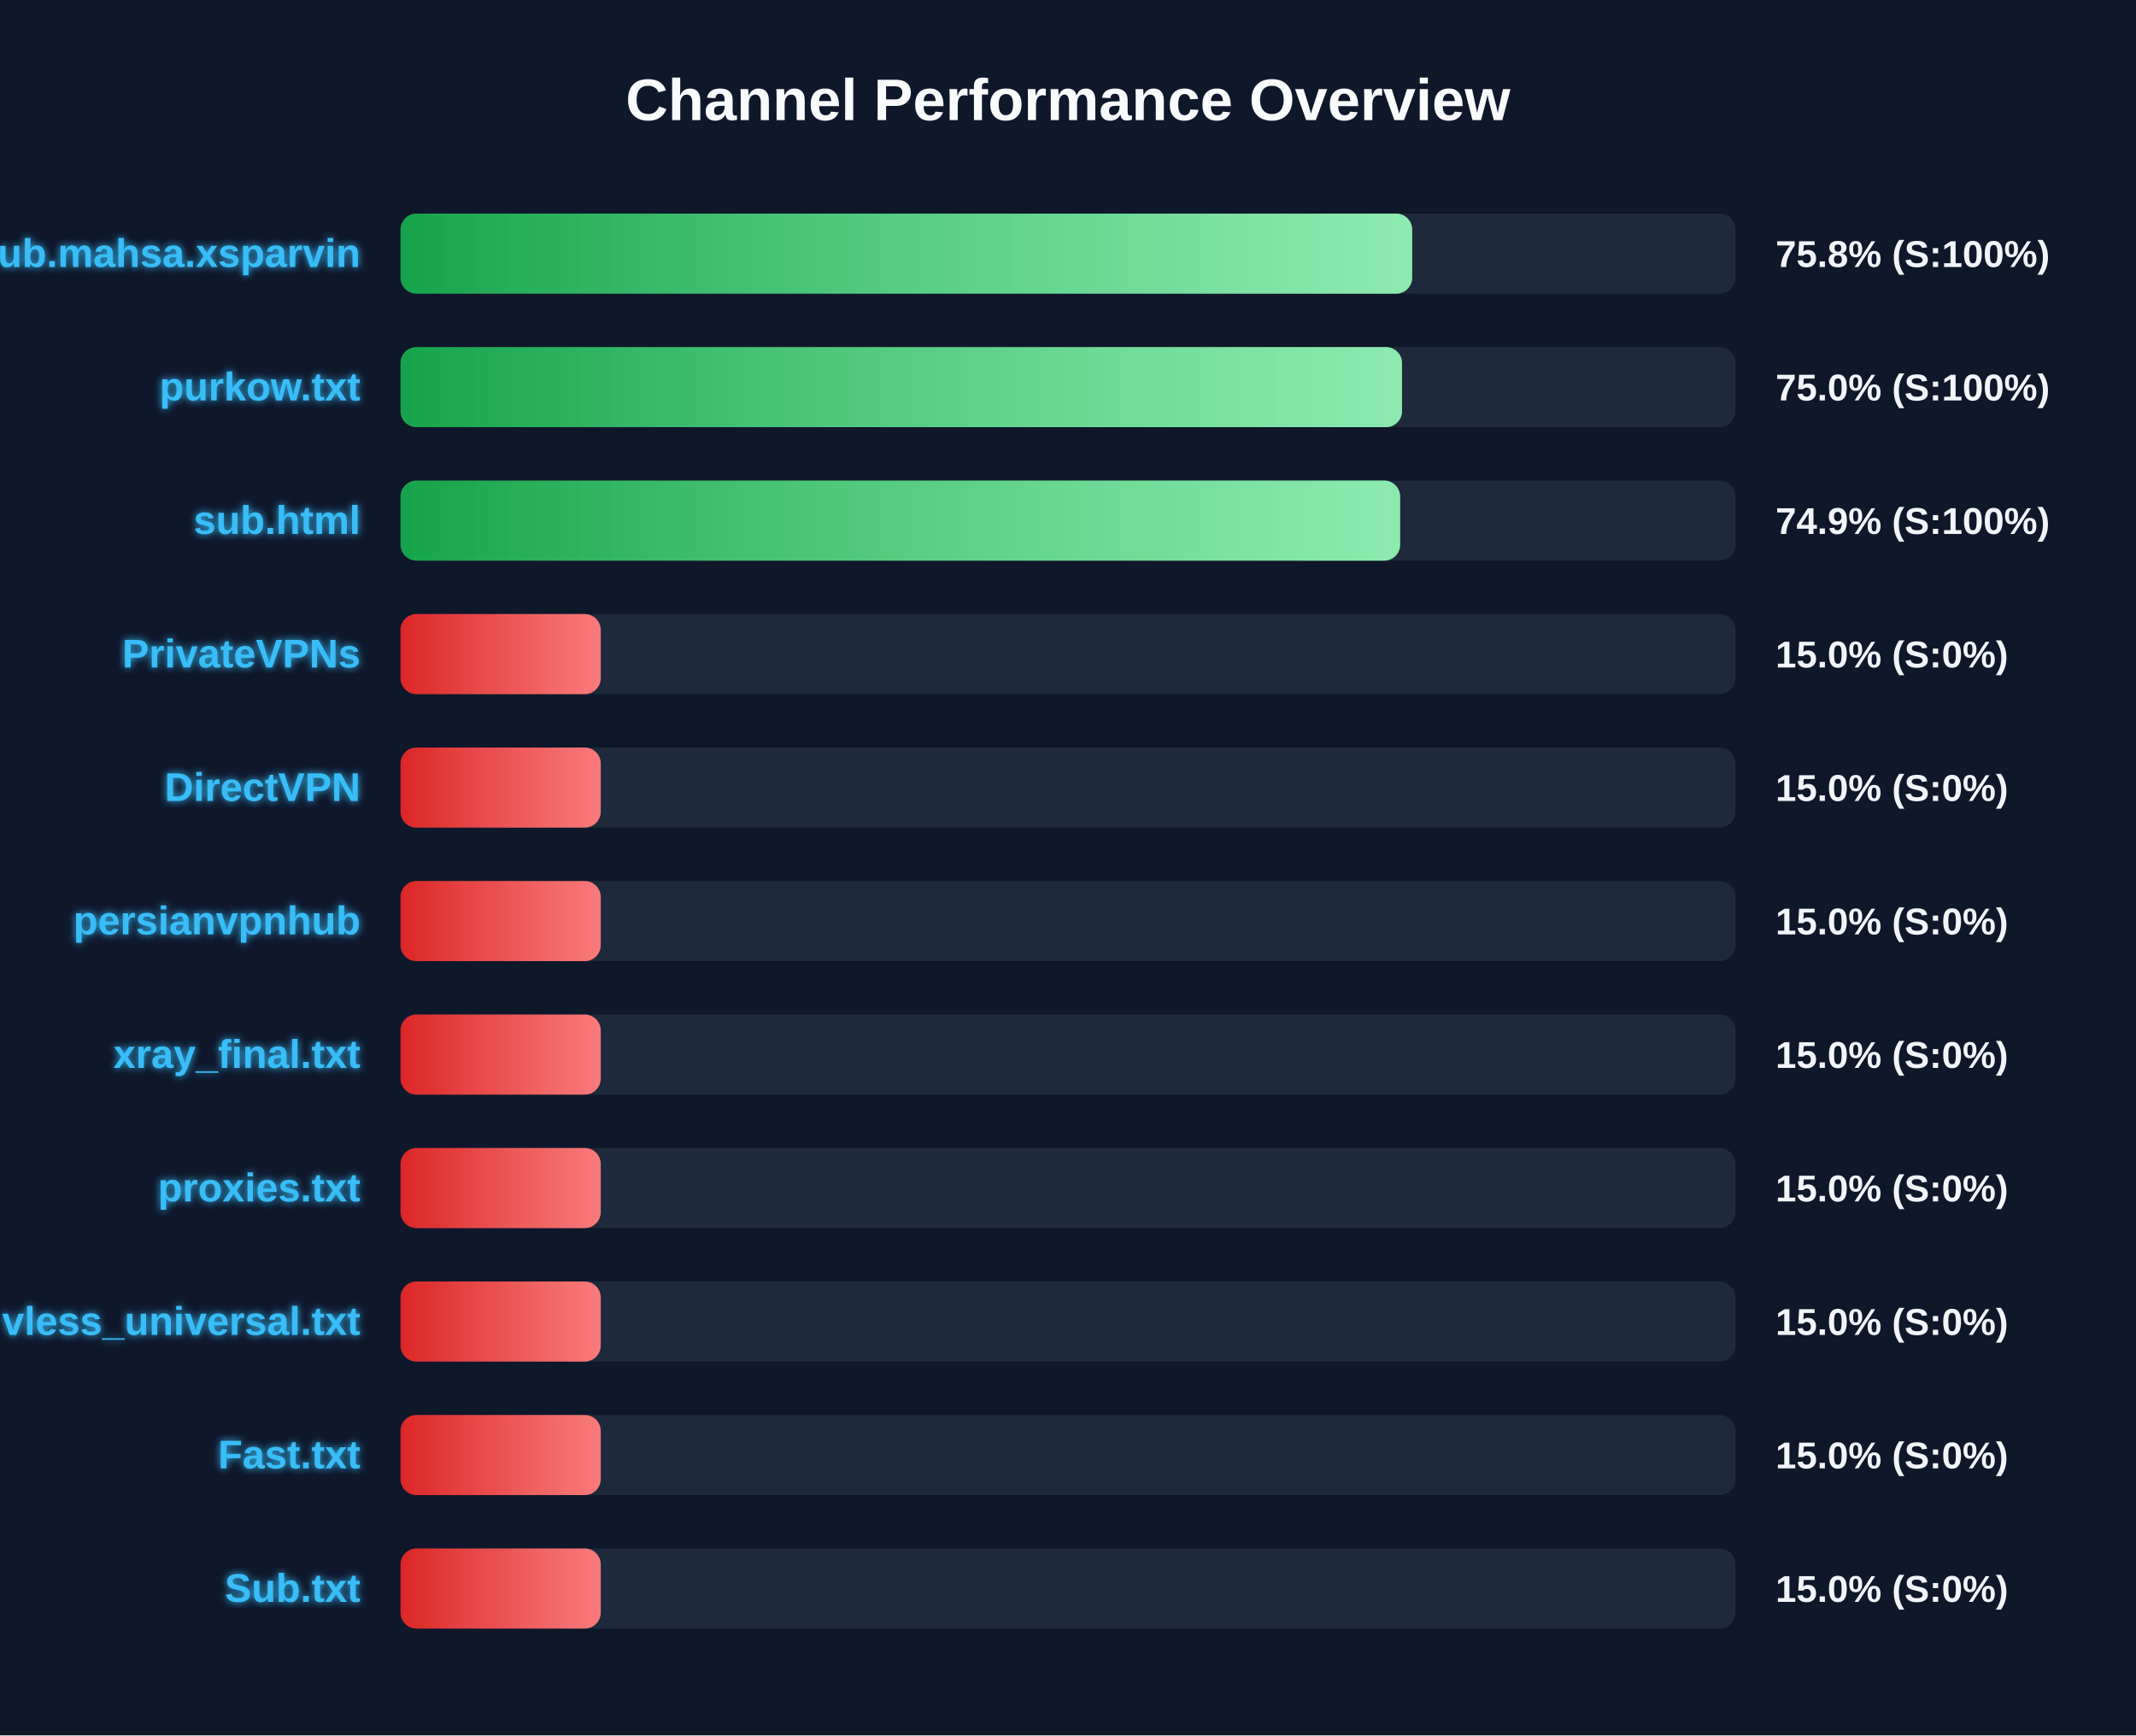
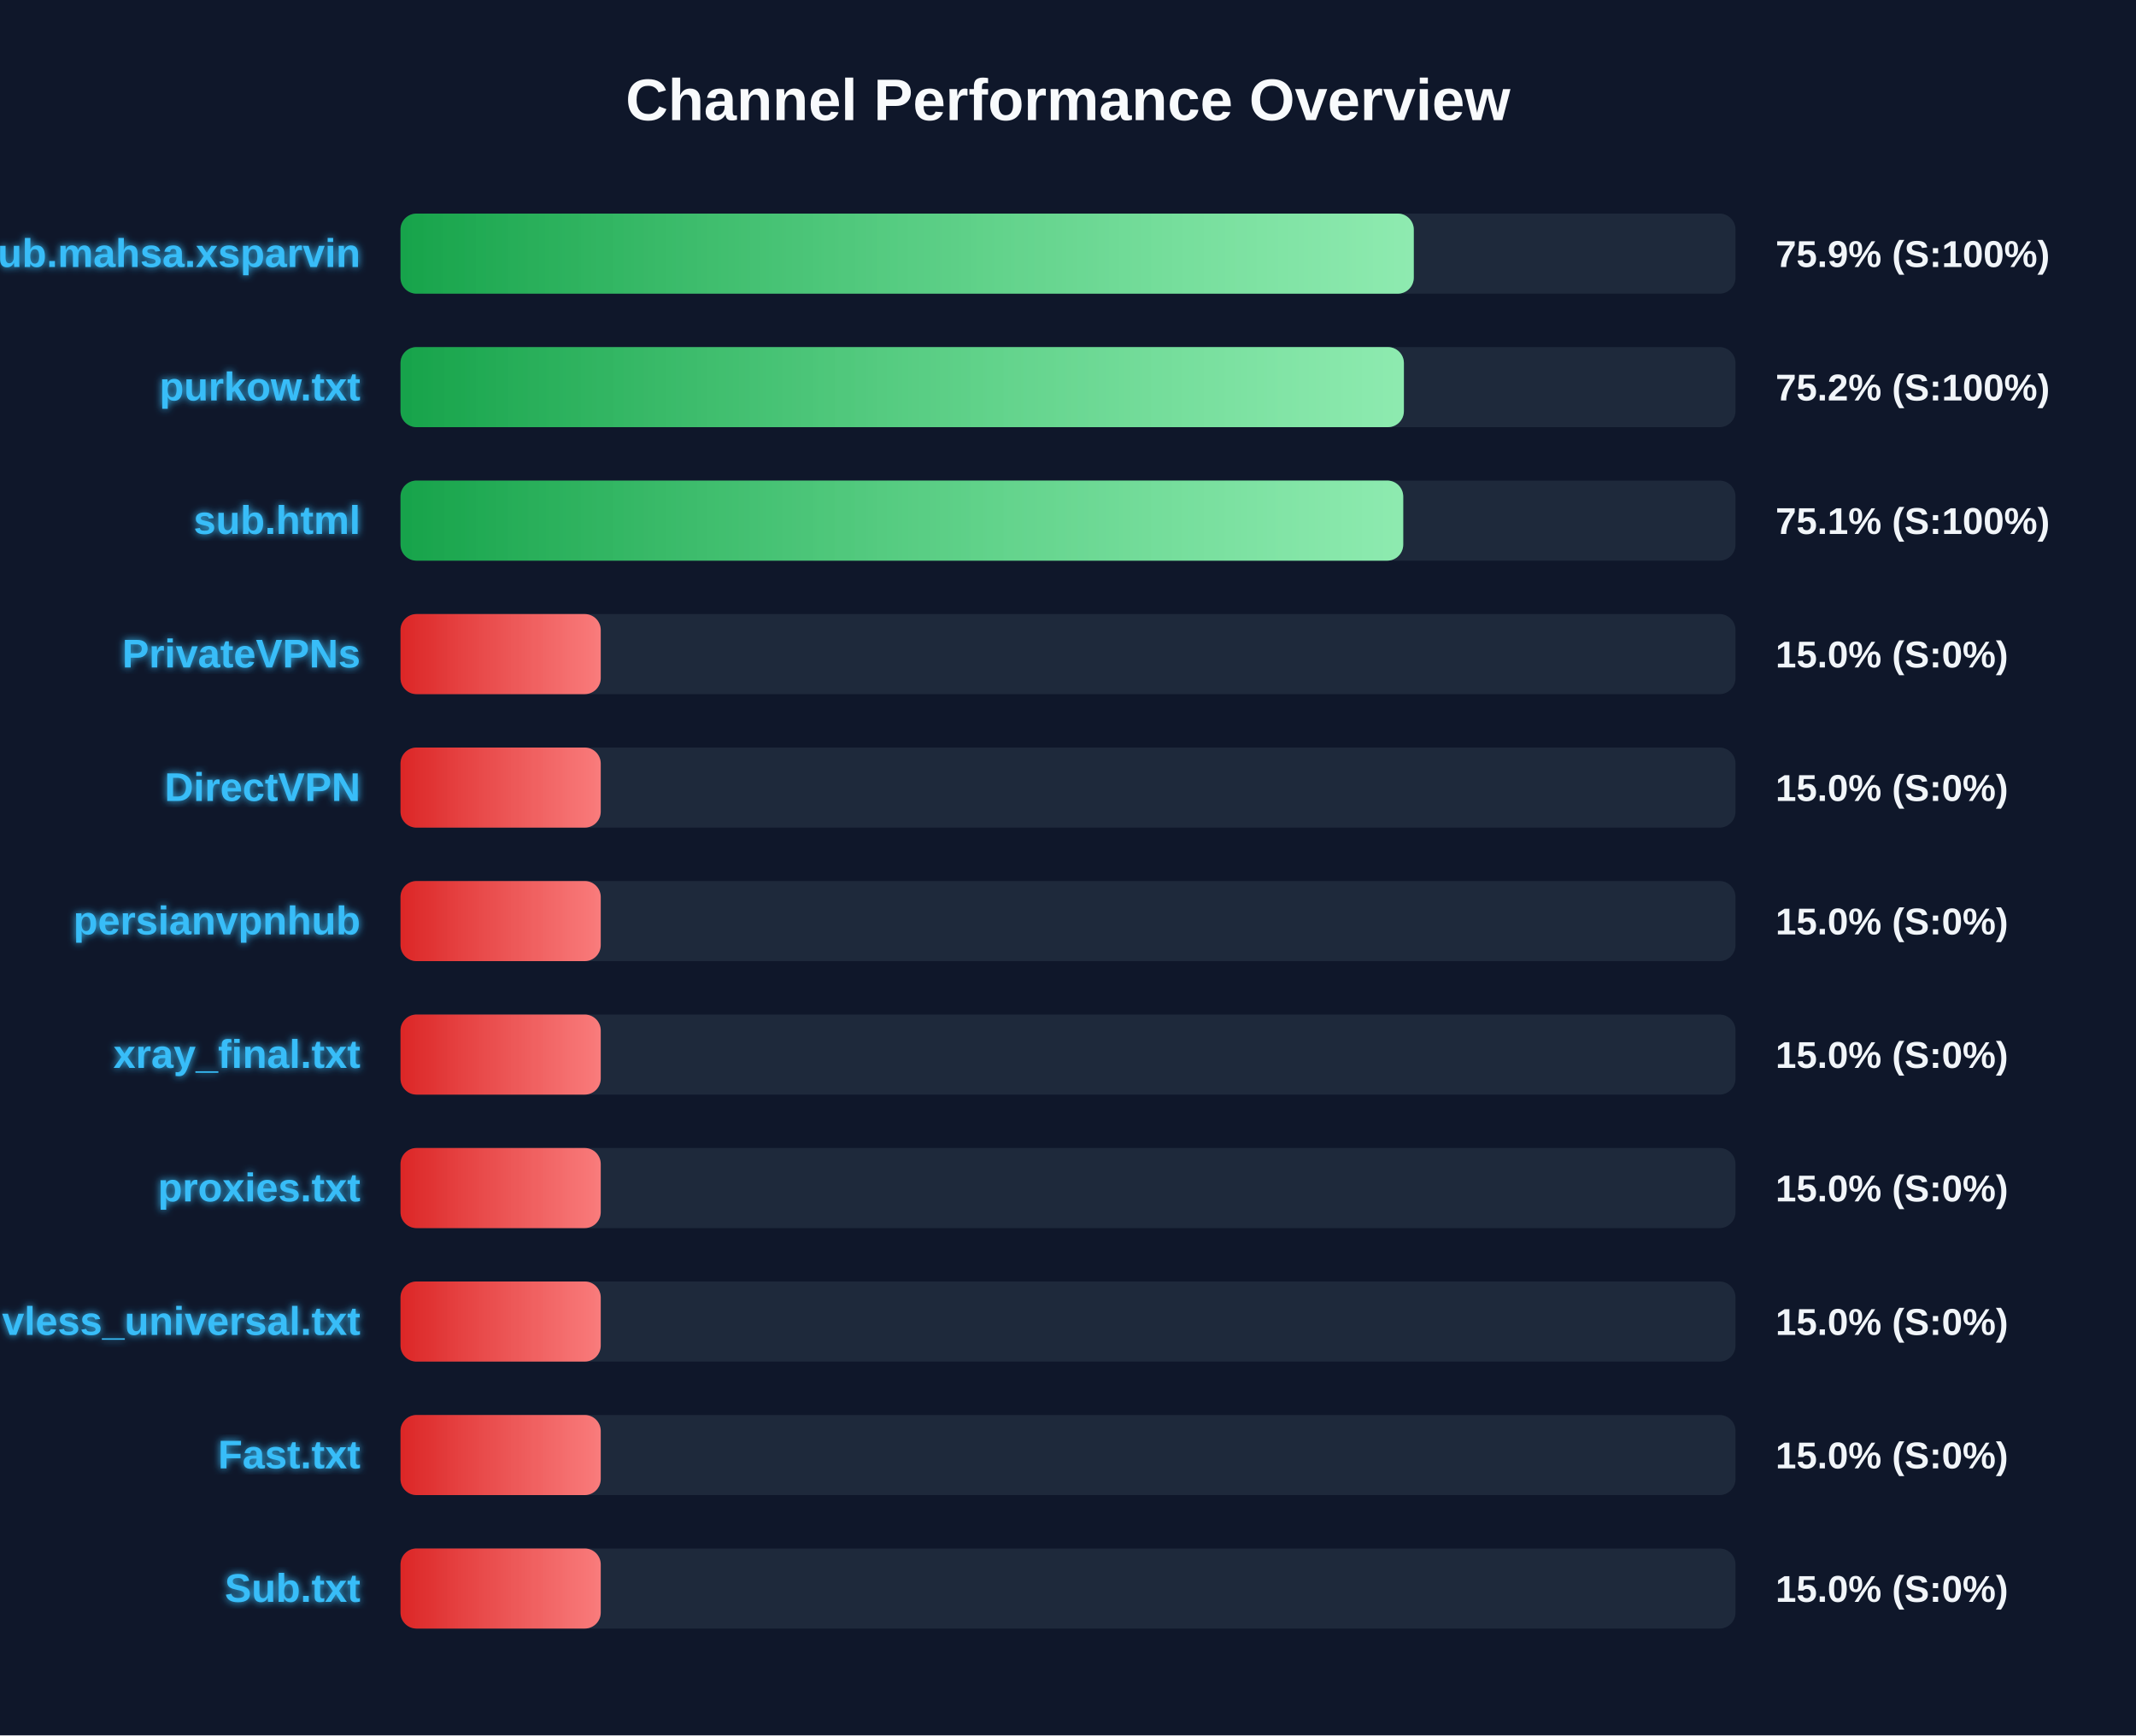
<svg xmlns="http://www.w3.org/2000/svg" width="800" height="650" version="1.1">
  <defs>
    <linearGradient id="grad-green" x1="0%" y1="0%" x2="100%" y2="0%">
      <stop offset="0%" stop-color="#16a34a" />
      <stop offset="100%" stop-color="#4ade80" />
    </linearGradient>
    <linearGradient id="grad-yellow" x1="0%" y1="0%" x2="100%" y2="0%">
      <stop offset="0%" stop-color="#ca8a04" />
      <stop offset="100%" stop-color="#fde047" />
    </linearGradient>
    <linearGradient id="grad-red" x1="0%" y1="0%" x2="100%" y2="0%">
      <stop offset="0%" stop-color="#dc2626" />
      <stop offset="100%" stop-color="#f87171" />
    </linearGradient>
    <linearGradient id="shimmer" x1="0%" y1="0%" x2="100%" y2="0%">
      <stop offset="0%" stop-color="rgba(255,255,255,0)" />
      <stop offset="50%" stop-color="rgba(255,255,255,0.4)" />
      <stop offset="100%" stop-color="rgba(255,255,255,0)" />
    </linearGradient>
    <filter id="glow" x="-20%" y="-20%" width="140%" height="140%">
      <feGaussianBlur stdDeviation="1.5" result="blur" />
      <feComposite in="SourceGraphic" in2="blur" operator="over" />
    </filter>
  </defs>
  <style>
        .bg-rect { fill: #0f172a; }
        .title { font: bold 22px 'Segoe UI', Arial, sans-serif; fill: #f8fafc; }
        .row { font: bold 15px 'Segoe UI', Arial, sans-serif; fill: #38bdf8; filter: url(#glow); }
        .score { font: bold 14px 'Segoe UI', Arial, sans-serif; fill: #f1f5f9; }
        @keyframes shimmer-anim {
            0% { transform: translateX(-100%); }
            100% { transform: translateX(200%); }
        }
        .shimmer-rect {
            animation: shimmer-anim 2.5s infinite linear;
        }
    </style>
  <rect width="100%" height="100%" class="bg-rect" />
  <text x="400" y="45" text-anchor="middle" class="title">Channel Performance Overview</text>
  <rect x="150" y="80" width="500" height="30" fill="#1e293b" rx="6" />
  <clipPath id="clip-0">
-     <rect x="150" y="80" width="378.9" height="30" rx="6" />
+     <rect x="150" y="80" width="379.5" height="30" rx="6" />
  </clipPath>
-   <rect x="150" y="80" width="378.9" height="30" fill="url(#grad-green)" rx="6" />
+   <rect x="150" y="80" width="379.5" height="30" fill="url(#grad-green)" rx="6" />
  <g clip-path="url(#clip-0)">
    <rect x="150" y="80" width="100%" height="30" fill="url(#shimmer)" class="shimmer-rect" />
  </g>
  <text x="135" y="100" text-anchor="end" class="row">Sub.mahsa.xsparvin</text>
-   <text x="665" y="100" text-anchor="start" class="score">75.8% (S:100%)</text>
+   <text x="665" y="100" text-anchor="start" class="score">75.9% (S:100%)</text>
  <rect x="150" y="130" width="500" height="30" fill="#1e293b" rx="6" />
  <clipPath id="clip-1">
-     <rect x="150" y="130" width="375.1" height="30" rx="6" />
+     <rect x="150" y="130" width="375.8" height="30" rx="6" />
  </clipPath>
-   <rect x="150" y="130" width="375.1" height="30" fill="url(#grad-green)" rx="6" />
+   <rect x="150" y="130" width="375.8" height="30" fill="url(#grad-green)" rx="6" />
  <g clip-path="url(#clip-1)">
    <rect x="150" y="130" width="100%" height="30" fill="url(#shimmer)" class="shimmer-rect" />
  </g>
  <text x="135" y="150" text-anchor="end" class="row">purkow.txt</text>
-   <text x="665" y="150" text-anchor="start" class="score">75.0% (S:100%)</text>
+   <text x="665" y="150" text-anchor="start" class="score">75.2% (S:100%)</text>
  <rect x="150" y="180" width="500" height="30" fill="#1e293b" rx="6" />
  <clipPath id="clip-2">
-     <rect x="150" y="180" width="374.4" height="30" rx="6" />
+     <rect x="150" y="180" width="375.55" height="30" rx="6" />
  </clipPath>
-   <rect x="150" y="180" width="374.4" height="30" fill="url(#grad-green)" rx="6" />
+   <rect x="150" y="180" width="375.55" height="30" fill="url(#grad-green)" rx="6" />
  <g clip-path="url(#clip-2)">
    <rect x="150" y="180" width="100%" height="30" fill="url(#shimmer)" class="shimmer-rect" />
  </g>
  <text x="135" y="200" text-anchor="end" class="row">sub.html</text>
-   <text x="665" y="200" text-anchor="start" class="score">74.9% (S:100%)</text>
+   <text x="665" y="200" text-anchor="start" class="score">75.1% (S:100%)</text>
  <rect x="150" y="230" width="500" height="30" fill="#1e293b" rx="6" />
  <clipPath id="clip-3">
    <rect x="150" y="230" width="75.0" height="30" rx="6" />
  </clipPath>
  <rect x="150" y="230" width="75.0" height="30" fill="url(#grad-red)" rx="6" />
  <g clip-path="url(#clip-3)">
    <rect x="150" y="230" width="100%" height="30" fill="url(#shimmer)" class="shimmer-rect" />
  </g>
  <text x="135" y="250" text-anchor="end" class="row">PrivateVPNs</text>
  <text x="665" y="250" text-anchor="start" class="score">15.0% (S:0%)</text>
  <rect x="150" y="280" width="500" height="30" fill="#1e293b" rx="6" />
  <clipPath id="clip-4">
    <rect x="150" y="280" width="75.0" height="30" rx="6" />
  </clipPath>
  <rect x="150" y="280" width="75.0" height="30" fill="url(#grad-red)" rx="6" />
  <g clip-path="url(#clip-4)">
    <rect x="150" y="280" width="100%" height="30" fill="url(#shimmer)" class="shimmer-rect" />
  </g>
  <text x="135" y="300" text-anchor="end" class="row">DirectVPN</text>
  <text x="665" y="300" text-anchor="start" class="score">15.0% (S:0%)</text>
  <rect x="150" y="330" width="500" height="30" fill="#1e293b" rx="6" />
  <clipPath id="clip-5">
    <rect x="150" y="330" width="75.0" height="30" rx="6" />
  </clipPath>
  <rect x="150" y="330" width="75.0" height="30" fill="url(#grad-red)" rx="6" />
  <g clip-path="url(#clip-5)">
    <rect x="150" y="330" width="100%" height="30" fill="url(#shimmer)" class="shimmer-rect" />
  </g>
  <text x="135" y="350" text-anchor="end" class="row">persianvpnhub</text>
  <text x="665" y="350" text-anchor="start" class="score">15.0% (S:0%)</text>
  <rect x="150" y="380" width="500" height="30" fill="#1e293b" rx="6" />
  <clipPath id="clip-6">
    <rect x="150" y="380" width="75.0" height="30" rx="6" />
  </clipPath>
  <rect x="150" y="380" width="75.0" height="30" fill="url(#grad-red)" rx="6" />
  <g clip-path="url(#clip-6)">
    <rect x="150" y="380" width="100%" height="30" fill="url(#shimmer)" class="shimmer-rect" />
  </g>
  <text x="135" y="400" text-anchor="end" class="row">xray_final.txt</text>
  <text x="665" y="400" text-anchor="start" class="score">15.0% (S:0%)</text>
  <rect x="150" y="430" width="500" height="30" fill="#1e293b" rx="6" />
  <clipPath id="clip-7">
    <rect x="150" y="430" width="75.0" height="30" rx="6" />
  </clipPath>
  <rect x="150" y="430" width="75.0" height="30" fill="url(#grad-red)" rx="6" />
  <g clip-path="url(#clip-7)">
    <rect x="150" y="430" width="100%" height="30" fill="url(#shimmer)" class="shimmer-rect" />
  </g>
  <text x="135" y="450" text-anchor="end" class="row">proxies.txt</text>
  <text x="665" y="450" text-anchor="start" class="score">15.0% (S:0%)</text>
  <rect x="150" y="480" width="500" height="30" fill="#1e293b" rx="6" />
  <clipPath id="clip-8">
    <rect x="150" y="480" width="75.0" height="30" rx="6" />
  </clipPath>
  <rect x="150" y="480" width="75.0" height="30" fill="url(#grad-red)" rx="6" />
  <g clip-path="url(#clip-8)">
    <rect x="150" y="480" width="100%" height="30" fill="url(#shimmer)" class="shimmer-rect" />
  </g>
  <text x="135" y="500" text-anchor="end" class="row">vless_universal.txt</text>
  <text x="665" y="500" text-anchor="start" class="score">15.0% (S:0%)</text>
  <rect x="150" y="530" width="500" height="30" fill="#1e293b" rx="6" />
  <clipPath id="clip-9">
    <rect x="150" y="530" width="75.0" height="30" rx="6" />
  </clipPath>
  <rect x="150" y="530" width="75.0" height="30" fill="url(#grad-red)" rx="6" />
  <g clip-path="url(#clip-9)">
    <rect x="150" y="530" width="100%" height="30" fill="url(#shimmer)" class="shimmer-rect" />
  </g>
  <text x="135" y="550" text-anchor="end" class="row">Fast.txt</text>
  <text x="665" y="550" text-anchor="start" class="score">15.0% (S:0%)</text>
  <rect x="150" y="580" width="500" height="30" fill="#1e293b" rx="6" />
  <clipPath id="clip-10">
    <rect x="150" y="580" width="75.0" height="30" rx="6" />
  </clipPath>
  <rect x="150" y="580" width="75.0" height="30" fill="url(#grad-red)" rx="6" />
  <g clip-path="url(#clip-10)">
    <rect x="150" y="580" width="100%" height="30" fill="url(#shimmer)" class="shimmer-rect" />
  </g>
  <text x="135" y="600" text-anchor="end" class="row">Sub.txt</text>
  <text x="665" y="600" text-anchor="start" class="score">15.0% (S:0%)</text>
</svg>
